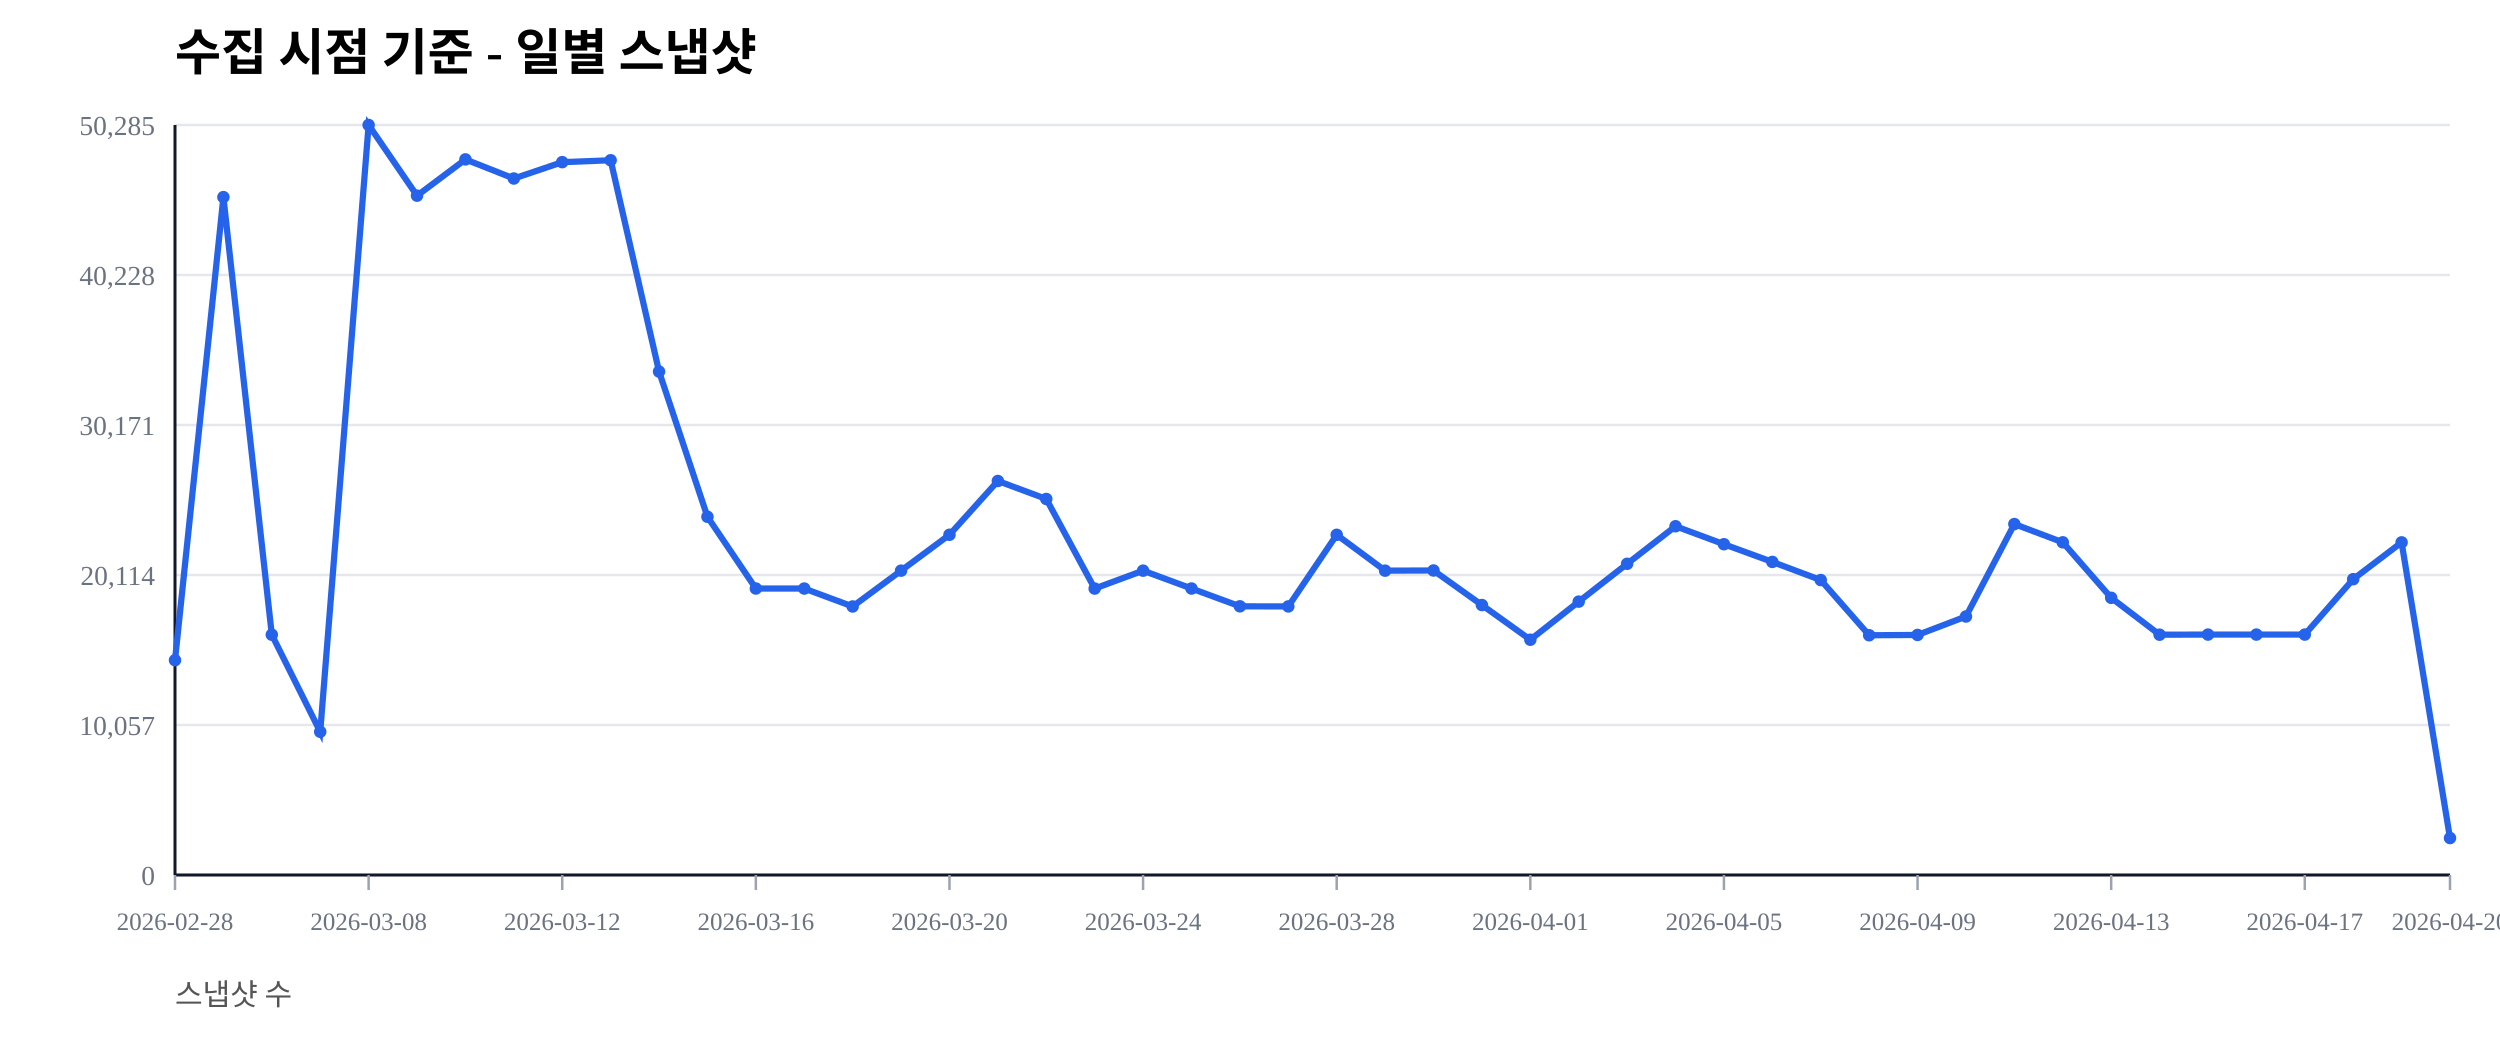
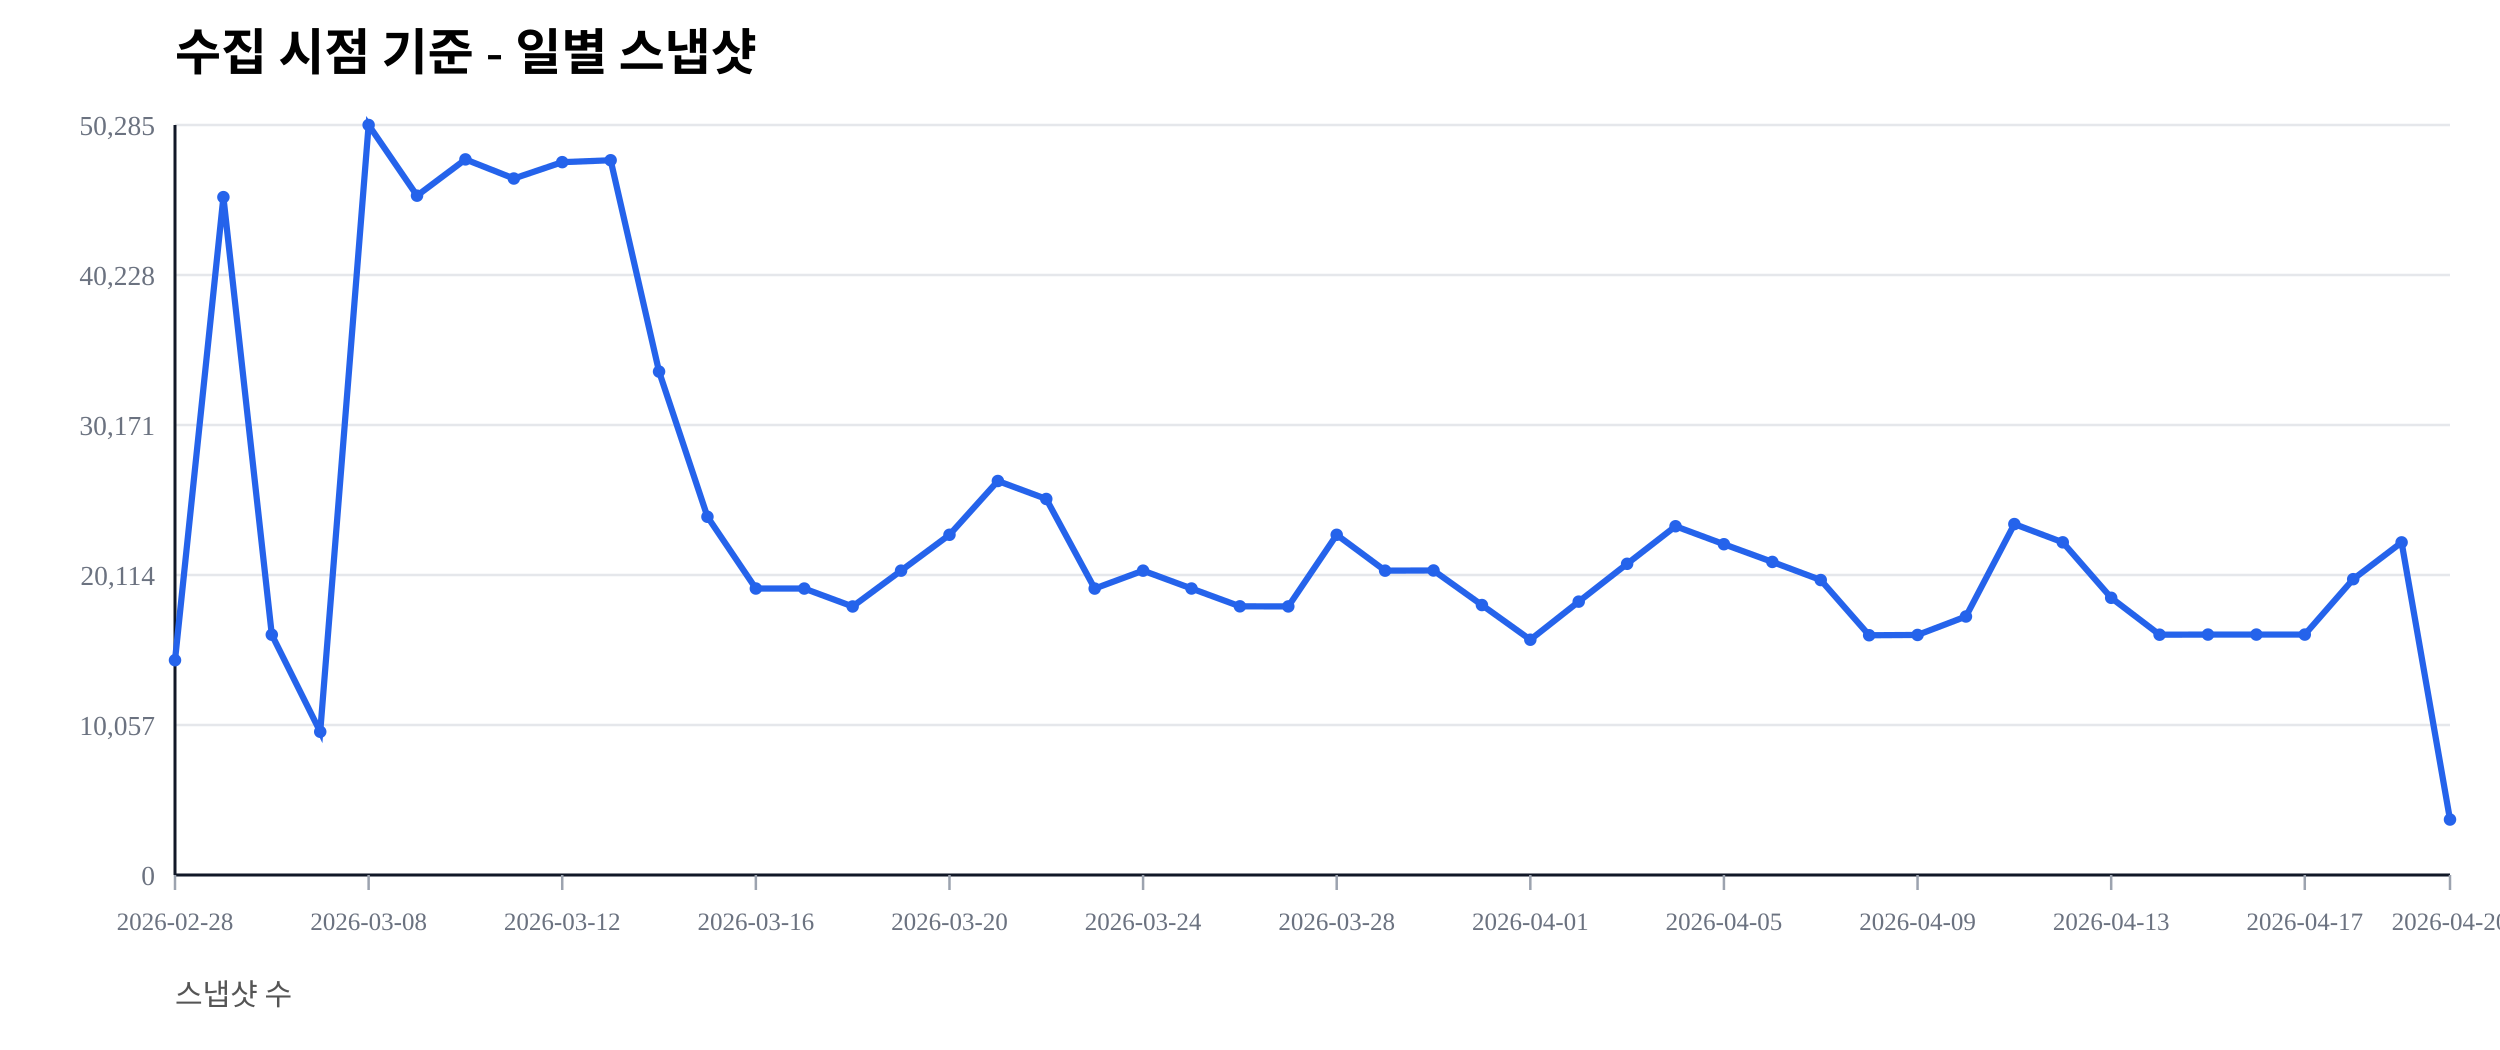
<svg xmlns="http://www.w3.org/2000/svg" width="1000" height="420" viewBox="0 0 1000 420">
  <rect width="100%" height="100%" fill="#ffffff" />
  <text x="70" y="28" font-size="20" font-weight="600">수집 시점 기준 - 일별 스냅샷</text>
  <text x="70" y="402" font-size="12" fill="#555">스냅샷 수</text>
  <line x1="70" y1="350.00" x2="980" y2="350.00" stroke="#e5e7eb" stroke-width="1" />
  <text x="62" y="354.00" font-size="11" fill="#6b7280" text-anchor="end">0</text>
  <line x1="70" y1="290.00" x2="980" y2="290.00" stroke="#e5e7eb" stroke-width="1" />
  <text x="62" y="294.00" font-size="11" fill="#6b7280" text-anchor="end">10,057</text>
  <line x1="70" y1="230.00" x2="980" y2="230.00" stroke="#e5e7eb" stroke-width="1" />
  <text x="62" y="234.00" font-size="11" fill="#6b7280" text-anchor="end">20,114</text>
  <line x1="70" y1="170.00" x2="980" y2="170.00" stroke="#e5e7eb" stroke-width="1" />
  <text x="62" y="174.00" font-size="11" fill="#6b7280" text-anchor="end">30,171</text>
  <line x1="70" y1="110.00" x2="980" y2="110.00" stroke="#e5e7eb" stroke-width="1" />
  <text x="62" y="114.00" font-size="11" fill="#6b7280" text-anchor="end">40,228</text>
  <line x1="70" y1="50.00" x2="980" y2="50.00" stroke="#e5e7eb" stroke-width="1" />
  <text x="62" y="54.00" font-size="11" fill="#6b7280" text-anchor="end">50,285</text>
  <line x1="70" y1="350" x2="980" y2="350" stroke="#111827" stroke-width="1.2" />
  <line x1="70" y1="50" x2="70" y2="350" stroke="#111827" stroke-width="1.2" />
  <line x1="70.00" y1="350" x2="70.00" y2="356" stroke="#9ca3af" stroke-width="1" />
  <text x="70.00" y="372" font-size="10" fill="#6b7280" text-anchor="middle">2026-02-28</text>
  <line x1="147.45" y1="350" x2="147.45" y2="356" stroke="#9ca3af" stroke-width="1" />
  <text x="147.45" y="372" font-size="10" fill="#6b7280" text-anchor="middle">2026-03-08</text>
  <line x1="224.89" y1="350" x2="224.89" y2="356" stroke="#9ca3af" stroke-width="1" />
  <text x="224.89" y="372" font-size="10" fill="#6b7280" text-anchor="middle">2026-03-12</text>
  <line x1="302.34" y1="350" x2="302.34" y2="356" stroke="#9ca3af" stroke-width="1" />
  <text x="302.34" y="372" font-size="10" fill="#6b7280" text-anchor="middle">2026-03-16</text>
  <line x1="379.79" y1="350" x2="379.79" y2="356" stroke="#9ca3af" stroke-width="1" />
  <text x="379.79" y="372" font-size="10" fill="#6b7280" text-anchor="middle">2026-03-20</text>
  <line x1="457.23" y1="350" x2="457.23" y2="356" stroke="#9ca3af" stroke-width="1" />
  <text x="457.23" y="372" font-size="10" fill="#6b7280" text-anchor="middle">2026-03-24</text>
  <line x1="534.68" y1="350" x2="534.68" y2="356" stroke="#9ca3af" stroke-width="1" />
  <text x="534.68" y="372" font-size="10" fill="#6b7280" text-anchor="middle">2026-03-28</text>
  <line x1="612.13" y1="350" x2="612.13" y2="356" stroke="#9ca3af" stroke-width="1" />
  <text x="612.13" y="372" font-size="10" fill="#6b7280" text-anchor="middle">2026-04-01</text>
  <line x1="689.57" y1="350" x2="689.57" y2="356" stroke="#9ca3af" stroke-width="1" />
  <text x="689.57" y="372" font-size="10" fill="#6b7280" text-anchor="middle">2026-04-05</text>
  <line x1="767.02" y1="350" x2="767.02" y2="356" stroke="#9ca3af" stroke-width="1" />
  <text x="767.02" y="372" font-size="10" fill="#6b7280" text-anchor="middle">2026-04-09</text>
  <line x1="844.47" y1="350" x2="844.47" y2="356" stroke="#9ca3af" stroke-width="1" />
  <text x="844.47" y="372" font-size="10" fill="#6b7280" text-anchor="middle">2026-04-13</text>
  <line x1="921.91" y1="350" x2="921.91" y2="356" stroke="#9ca3af" stroke-width="1" />
  <text x="921.91" y="372" font-size="10" fill="#6b7280" text-anchor="middle">2026-04-17</text>
  <line x1="980.00" y1="350" x2="980.00" y2="356" stroke="#9ca3af" stroke-width="1" />
  <text x="980.00" y="372" font-size="10" fill="#6b7280" text-anchor="middle">2026-04-20</text>
-   <polyline fill="none" stroke="#2563eb" stroke-width="2.5" points="70.00,264.08 89.36,78.85 108.72,253.89 128.09,292.71 147.45,50.00 166.81,78.27 186.17,63.76 205.53,71.41 224.89,64.86 244.26,64.10 263.62,148.63 282.98,206.71 302.34,235.41 321.70,235.42 341.06,242.59 360.43,228.26 379.79,213.91 399.15,192.40 418.51,199.59 437.87,235.43 457.23,228.26 476.60,235.41 495.96,242.53 515.32,242.57 534.68,213.92 554.04,228.26 573.40,228.19 592.77,242.02 612.13,255.89 631.49,240.65 650.85,225.52 670.21,210.50 689.57,217.69 708.94,224.77 728.30,232.02 747.66,254.10 767.02,253.98 786.38,246.60 805.74,209.63 825.11,216.93 844.47,239.12 863.83,253.88 883.19,253.83 902.55,253.83 921.91,253.83 941.28,231.67 960.64,216.95 980.00,335.22" />
+   <polyline fill="none" stroke="#2563eb" stroke-width="2.5" points="70.00,264.08 89.36,78.85 108.72,253.89 128.09,292.71 147.45,50.00 166.81,78.27 186.17,63.76 205.53,71.41 224.89,64.86 244.26,64.10 263.62,148.63 282.98,206.71 302.34,235.41 321.70,235.42 341.06,242.59 360.43,228.26 379.79,213.91 399.15,192.40 418.51,199.59 437.87,235.43 457.23,228.26 476.60,235.41 495.96,242.53 515.32,242.57 534.68,213.92 554.04,228.26 573.40,228.19 592.77,242.02 612.13,255.89 631.49,240.65 650.85,225.52 670.21,210.50 689.57,217.69 708.94,224.77 728.30,232.02 747.66,254.10 767.02,253.98 786.38,246.60 805.74,209.63 825.11,216.93 844.47,239.12 863.83,253.88 883.19,253.83 902.55,253.83 921.91,253.83 941.28,231.67 960.64,216.95 980.00,327.82" />
  <circle cx="70.00" cy="264.08" r="2.5" fill="#2563eb" />
  <circle cx="89.36" cy="78.85" r="2.5" fill="#2563eb" />
  <circle cx="108.72" cy="253.89" r="2.5" fill="#2563eb" />
  <circle cx="128.09" cy="292.71" r="2.5" fill="#2563eb" />
  <circle cx="147.45" cy="50.00" r="2.5" fill="#2563eb" />
  <circle cx="166.81" cy="78.27" r="2.5" fill="#2563eb" />
  <circle cx="186.17" cy="63.76" r="2.5" fill="#2563eb" />
  <circle cx="205.53" cy="71.41" r="2.5" fill="#2563eb" />
  <circle cx="224.89" cy="64.86" r="2.5" fill="#2563eb" />
  <circle cx="244.26" cy="64.10" r="2.5" fill="#2563eb" />
  <circle cx="263.62" cy="148.63" r="2.5" fill="#2563eb" />
  <circle cx="282.98" cy="206.71" r="2.5" fill="#2563eb" />
  <circle cx="302.34" cy="235.41" r="2.5" fill="#2563eb" />
  <circle cx="321.70" cy="235.42" r="2.5" fill="#2563eb" />
  <circle cx="341.06" cy="242.59" r="2.5" fill="#2563eb" />
  <circle cx="360.43" cy="228.26" r="2.5" fill="#2563eb" />
  <circle cx="379.79" cy="213.91" r="2.5" fill="#2563eb" />
  <circle cx="399.15" cy="192.40" r="2.5" fill="#2563eb" />
  <circle cx="418.51" cy="199.59" r="2.5" fill="#2563eb" />
  <circle cx="437.87" cy="235.43" r="2.5" fill="#2563eb" />
  <circle cx="457.23" cy="228.26" r="2.5" fill="#2563eb" />
  <circle cx="476.60" cy="235.41" r="2.5" fill="#2563eb" />
  <circle cx="495.96" cy="242.53" r="2.5" fill="#2563eb" />
  <circle cx="515.32" cy="242.57" r="2.5" fill="#2563eb" />
  <circle cx="534.68" cy="213.92" r="2.5" fill="#2563eb" />
  <circle cx="554.04" cy="228.26" r="2.5" fill="#2563eb" />
  <circle cx="573.40" cy="228.19" r="2.5" fill="#2563eb" />
  <circle cx="592.77" cy="242.02" r="2.5" fill="#2563eb" />
  <circle cx="612.13" cy="255.89" r="2.5" fill="#2563eb" />
  <circle cx="631.49" cy="240.65" r="2.5" fill="#2563eb" />
  <circle cx="650.85" cy="225.52" r="2.5" fill="#2563eb" />
  <circle cx="670.21" cy="210.50" r="2.5" fill="#2563eb" />
  <circle cx="689.57" cy="217.69" r="2.5" fill="#2563eb" />
  <circle cx="708.94" cy="224.77" r="2.5" fill="#2563eb" />
  <circle cx="728.30" cy="232.02" r="2.5" fill="#2563eb" />
  <circle cx="747.66" cy="254.10" r="2.5" fill="#2563eb" />
  <circle cx="767.02" cy="253.98" r="2.5" fill="#2563eb" />
  <circle cx="786.38" cy="246.60" r="2.5" fill="#2563eb" />
  <circle cx="805.74" cy="209.63" r="2.5" fill="#2563eb" />
  <circle cx="825.11" cy="216.93" r="2.5" fill="#2563eb" />
  <circle cx="844.47" cy="239.12" r="2.5" fill="#2563eb" />
  <circle cx="863.83" cy="253.88" r="2.5" fill="#2563eb" />
  <circle cx="883.19" cy="253.83" r="2.5" fill="#2563eb" />
  <circle cx="902.55" cy="253.83" r="2.5" fill="#2563eb" />
  <circle cx="921.91" cy="253.83" r="2.5" fill="#2563eb" />
  <circle cx="941.28" cy="231.67" r="2.5" fill="#2563eb" />
  <circle cx="960.64" cy="216.95" r="2.5" fill="#2563eb" />
-   <circle cx="980.00" cy="335.22" r="2.5" fill="#2563eb" />
+   <circle cx="980.00" cy="327.82" r="2.5" fill="#2563eb" />
</svg>
